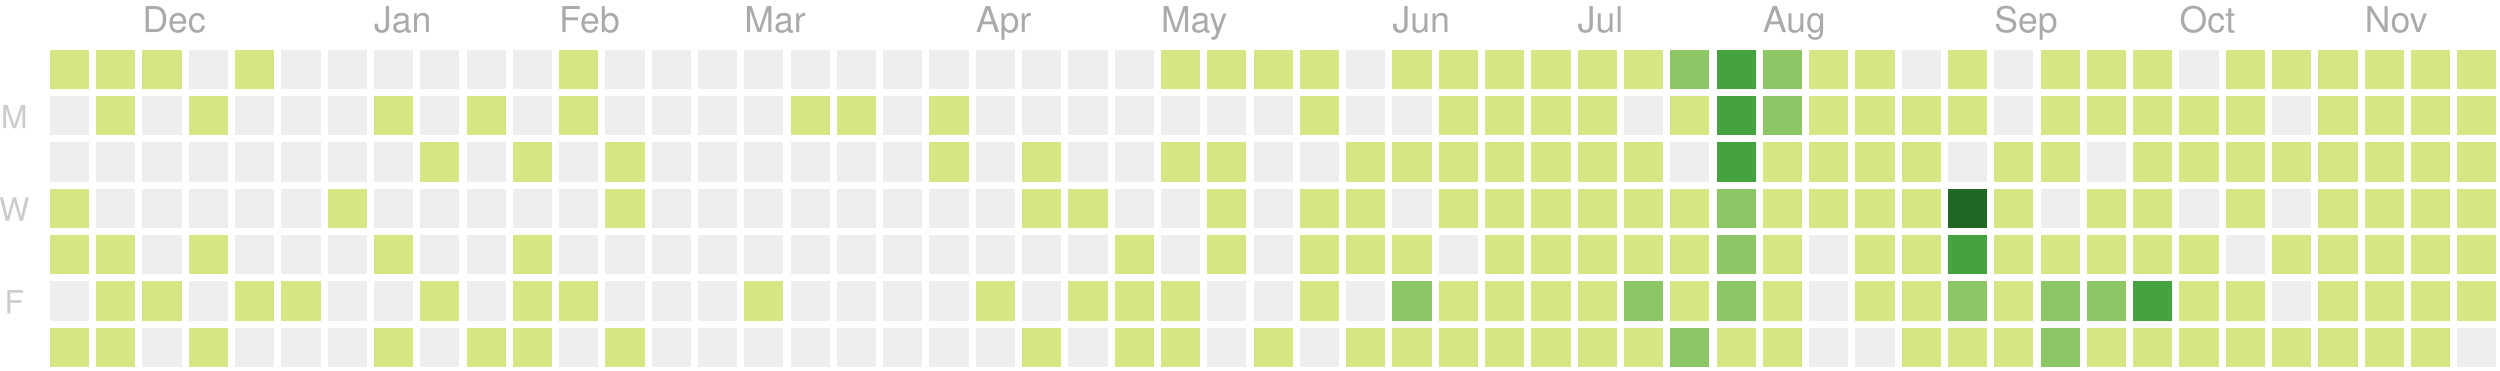
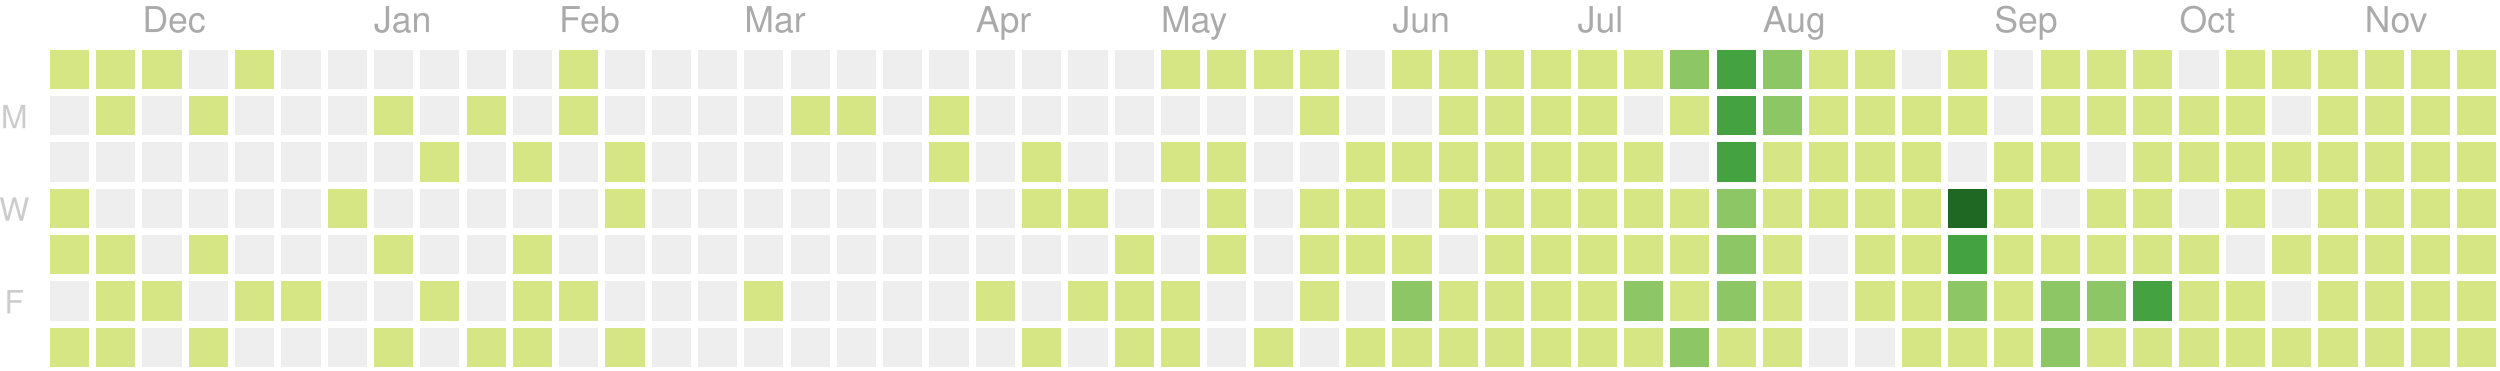
<svg xmlns="http://www.w3.org/2000/svg" version="1.1" width="702" height="104">
  <rect style="fill:#d6e685;shape-rendering:crispedges;" data-score="8" data-date="2019-11-17" x="14" y="14" width="11" height="11" />
  <rect style="fill:#d6e685;shape-rendering:crispedges;" data-score="6" data-date="2019-11-24" x="27" y="14" width="11" height="11" />
  <rect style="fill:#d6e685;shape-rendering:crispedges;" data-score="4" data-date="2019-12-01" x="40" y="14" width="11" height="11" />
  <rect style="fill:#eeeeee;shape-rendering:crispedges;" data-score="0" data-date="2019-12-08" x="53" y="14" width="11" height="11" />
  <rect style="fill:#d6e685;shape-rendering:crispedges;" data-score="1" data-date="2019-12-15" x="66" y="14" width="11" height="11" />
  <rect style="fill:#eeeeee;shape-rendering:crispedges;" data-score="0" data-date="2019-12-22" x="79" y="14" width="11" height="11" />
  <rect style="fill:#eeeeee;shape-rendering:crispedges;" data-score="0" data-date="2019-12-29" x="92" y="14" width="11" height="11" />
  <rect style="fill:#eeeeee;shape-rendering:crispedges;" data-score="0" data-date="2020-01-05" x="105" y="14" width="11" height="11" />
  <rect style="fill:#eeeeee;shape-rendering:crispedges;" data-score="0" data-date="2020-01-12" x="118" y="14" width="11" height="11" />
  <rect style="fill:#eeeeee;shape-rendering:crispedges;" data-score="0" data-date="2020-01-19" x="131" y="14" width="11" height="11" />
  <rect style="fill:#eeeeee;shape-rendering:crispedges;" data-score="0" data-date="2020-01-26" x="144" y="14" width="11" height="11" />
  <rect style="fill:#d6e685;shape-rendering:crispedges;" data-score="2" data-date="2020-02-02" x="157" y="14" width="11" height="11" />
  <rect style="fill:#eeeeee;shape-rendering:crispedges;" data-score="0" data-date="2020-02-09" x="170" y="14" width="11" height="11" />
  <rect style="fill:#eeeeee;shape-rendering:crispedges;" data-score="0" data-date="2020-02-16" x="183" y="14" width="11" height="11" />
  <rect style="fill:#eeeeee;shape-rendering:crispedges;" data-score="0" data-date="2020-02-23" x="196" y="14" width="11" height="11" />
  <rect style="fill:#eeeeee;shape-rendering:crispedges;" data-score="0" data-date="2020-03-01" x="209" y="14" width="11" height="11" />
  <rect style="fill:#eeeeee;shape-rendering:crispedges;" data-score="0" data-date="2020-03-08" x="222" y="14" width="11" height="11" />
  <rect style="fill:#eeeeee;shape-rendering:crispedges;" data-score="0" data-date="2020-03-15" x="235" y="14" width="11" height="11" />
  <rect style="fill:#eeeeee;shape-rendering:crispedges;" data-score="0" data-date="2020-03-22" x="248" y="14" width="11" height="11" />
  <rect style="fill:#eeeeee;shape-rendering:crispedges;" data-score="0" data-date="2020-03-29" x="261" y="14" width="11" height="11" />
  <rect style="fill:#eeeeee;shape-rendering:crispedges;" data-score="0" data-date="2020-04-05" x="274" y="14" width="11" height="11" />
  <rect style="fill:#eeeeee;shape-rendering:crispedges;" data-score="0" data-date="2020-04-12" x="287" y="14" width="11" height="11" />
  <rect style="fill:#eeeeee;shape-rendering:crispedges;" data-score="0" data-date="2020-04-19" x="300" y="14" width="11" height="11" />
  <rect style="fill:#eeeeee;shape-rendering:crispedges;" data-score="0" data-date="2020-04-26" x="313" y="14" width="11" height="11" />
  <rect style="fill:#d6e685;shape-rendering:crispedges;" data-score="20" data-date="2020-05-03" x="326" y="14" width="11" height="11" />
  <rect style="fill:#d6e685;shape-rendering:crispedges;" data-score="4" data-date="2020-05-10" x="339" y="14" width="11" height="11" />
  <rect style="fill:#d6e685;shape-rendering:crispedges;" data-score="4" data-date="2020-05-17" x="352" y="14" width="11" height="11" />
  <rect style="fill:#d6e685;shape-rendering:crispedges;" data-score="3" data-date="2020-05-24" x="365" y="14" width="11" height="11" />
  <rect style="fill:#eeeeee;shape-rendering:crispedges;" data-score="0" data-date="2020-05-31" x="378" y="14" width="11" height="11" />
  <rect style="fill:#d6e685;shape-rendering:crispedges;" data-score="25" data-date="2020-06-07" x="391" y="14" width="11" height="11" />
  <rect style="fill:#d6e685;shape-rendering:crispedges;" data-score="20" data-date="2020-06-14" x="404" y="14" width="11" height="11" />
  <rect style="fill:#d6e685;shape-rendering:crispedges;" data-score="8" data-date="2020-06-21" x="417" y="14" width="11" height="11" />
  <rect style="fill:#d6e685;shape-rendering:crispedges;" data-score="28" data-date="2020-06-28" x="430" y="14" width="11" height="11" />
  <rect style="fill:#d6e685;shape-rendering:crispedges;" data-score="20" data-date="2020-07-05" x="443" y="14" width="11" height="11" />
  <rect style="fill:#d6e685;shape-rendering:crispedges;" data-score="3" data-date="2020-07-12" x="456" y="14" width="11" height="11" />
  <rect style="fill:#8cc665;shape-rendering:crispedges;" data-score="45" data-date="2020-07-19" x="469" y="14" width="11" height="11" />
  <rect style="fill:#44a340;shape-rendering:crispedges;" data-score="84" data-date="2020-07-26" x="482" y="14" width="11" height="11" />
  <rect style="fill:#8cc665;shape-rendering:crispedges;" data-score="41" data-date="2020-08-02" x="495" y="14" width="11" height="11" />
  <rect style="fill:#d6e685;shape-rendering:crispedges;" data-score="13" data-date="2020-08-09" x="508" y="14" width="11" height="11" />
  <rect style="fill:#d6e685;shape-rendering:crispedges;" data-score="13" data-date="2020-08-16" x="521" y="14" width="11" height="11" />
  <rect style="fill:#eeeeee;shape-rendering:crispedges;" data-score="0" data-date="2020-08-23" x="534" y="14" width="11" height="11" />
  <rect style="fill:#d6e685;shape-rendering:crispedges;" data-score="5" data-date="2020-08-30" x="547" y="14" width="11" height="11" />
  <rect style="fill:#eeeeee;shape-rendering:crispedges;" data-score="0" data-date="2020-09-06" x="560" y="14" width="11" height="11" />
  <rect style="fill:#d6e685;shape-rendering:crispedges;" data-score="2" data-date="2020-09-13" x="573" y="14" width="11" height="11" />
  <rect style="fill:#d6e685;shape-rendering:crispedges;" data-score="17" data-date="2020-09-20" x="586" y="14" width="11" height="11" />
  <rect style="fill:#d6e685;shape-rendering:crispedges;" data-score="6" data-date="2020-09-27" x="599" y="14" width="11" height="11" />
  <rect style="fill:#eeeeee;shape-rendering:crispedges;" data-score="0" data-date="2020-10-04" x="612" y="14" width="11" height="11" />
  <rect style="fill:#d6e685;shape-rendering:crispedges;" data-score="1" data-date="2020-10-11" x="625" y="14" width="11" height="11" />
  <rect style="fill:#d6e685;shape-rendering:crispedges;" data-score="18" data-date="2020-10-18" x="638" y="14" width="11" height="11" />
  <rect style="fill:#d6e685;shape-rendering:crispedges;" data-score="11" data-date="2020-10-25" x="651" y="14" width="11" height="11" />
  <rect style="fill:#d6e685;shape-rendering:crispedges;" data-score="1" data-date="2020-11-01" x="664" y="14" width="11" height="11" />
  <rect style="fill:#d6e685;shape-rendering:crispedges;" data-score="1" data-date="2020-11-08" x="677" y="14" width="11" height="11" />
  <rect style="fill:#d6e685;shape-rendering:crispedges;" data-score="14" data-date="2020-11-15" x="690" y="14" width="11" height="11" />
  <rect style="fill:#eeeeee;shape-rendering:crispedges;" data-score="0" data-date="2019-11-18" x="14" y="27" width="11" height="11" />
  <rect style="fill:#d6e685;shape-rendering:crispedges;" data-score="1" data-date="2019-11-25" x="27" y="27" width="11" height="11" />
  <rect style="fill:#eeeeee;shape-rendering:crispedges;" data-score="0" data-date="2019-12-02" x="40" y="27" width="11" height="11" />
  <rect style="fill:#d6e685;shape-rendering:crispedges;" data-score="1" data-date="2019-12-09" x="53" y="27" width="11" height="11" />
  <rect style="fill:#eeeeee;shape-rendering:crispedges;" data-score="0" data-date="2019-12-16" x="66" y="27" width="11" height="11" />
  <rect style="fill:#eeeeee;shape-rendering:crispedges;" data-score="0" data-date="2019-12-23" x="79" y="27" width="11" height="11" />
  <rect style="fill:#eeeeee;shape-rendering:crispedges;" data-score="0" data-date="2019-12-30" x="92" y="27" width="11" height="11" />
  <rect style="fill:#d6e685;shape-rendering:crispedges;" data-score="2" data-date="2020-01-06" x="105" y="27" width="11" height="11" />
  <rect style="fill:#eeeeee;shape-rendering:crispedges;" data-score="0" data-date="2020-01-13" x="118" y="27" width="11" height="11" />
  <rect style="fill:#d6e685;shape-rendering:crispedges;" data-score="1" data-date="2020-01-20" x="131" y="27" width="11" height="11" />
  <rect style="fill:#eeeeee;shape-rendering:crispedges;" data-score="0" data-date="2020-01-27" x="144" y="27" width="11" height="11" />
  <rect style="fill:#d6e685;shape-rendering:crispedges;" data-score="10" data-date="2020-02-03" x="157" y="27" width="11" height="11" />
  <rect style="fill:#eeeeee;shape-rendering:crispedges;" data-score="0" data-date="2020-02-10" x="170" y="27" width="11" height="11" />
  <rect style="fill:#eeeeee;shape-rendering:crispedges;" data-score="0" data-date="2020-02-17" x="183" y="27" width="11" height="11" />
  <rect style="fill:#eeeeee;shape-rendering:crispedges;" data-score="0" data-date="2020-02-24" x="196" y="27" width="11" height="11" />
  <rect style="fill:#eeeeee;shape-rendering:crispedges;" data-score="0" data-date="2020-03-02" x="209" y="27" width="11" height="11" />
  <rect style="fill:#d6e685;shape-rendering:crispedges;" data-score="2" data-date="2020-03-09" x="222" y="27" width="11" height="11" />
  <rect style="fill:#d6e685;shape-rendering:crispedges;" data-score="1" data-date="2020-03-16" x="235" y="27" width="11" height="11" />
  <rect style="fill:#eeeeee;shape-rendering:crispedges;" data-score="0" data-date="2020-03-23" x="248" y="27" width="11" height="11" />
  <rect style="fill:#d6e685;shape-rendering:crispedges;" data-score="8" data-date="2020-03-30" x="261" y="27" width="11" height="11" />
  <rect style="fill:#eeeeee;shape-rendering:crispedges;" data-score="0" data-date="2020-04-06" x="274" y="27" width="11" height="11" />
  <rect style="fill:#eeeeee;shape-rendering:crispedges;" data-score="0" data-date="2020-04-13" x="287" y="27" width="11" height="11" />
  <rect style="fill:#eeeeee;shape-rendering:crispedges;" data-score="0" data-date="2020-04-20" x="300" y="27" width="11" height="11" />
  <rect style="fill:#eeeeee;shape-rendering:crispedges;" data-score="0" data-date="2020-04-27" x="313" y="27" width="11" height="11" />
  <rect style="fill:#eeeeee;shape-rendering:crispedges;" data-score="0" data-date="2020-05-04" x="326" y="27" width="11" height="11" />
  <rect style="fill:#eeeeee;shape-rendering:crispedges;" data-score="0" data-date="2020-05-11" x="339" y="27" width="11" height="11" />
  <rect style="fill:#eeeeee;shape-rendering:crispedges;" data-score="0" data-date="2020-05-18" x="352" y="27" width="11" height="11" />
  <rect style="fill:#d6e685;shape-rendering:crispedges;" data-score="3" data-date="2020-05-25" x="365" y="27" width="11" height="11" />
  <rect style="fill:#eeeeee;shape-rendering:crispedges;" data-score="0" data-date="2020-06-01" x="378" y="27" width="11" height="11" />
  <rect style="fill:#eeeeee;shape-rendering:crispedges;" data-score="0" data-date="2020-06-08" x="391" y="27" width="11" height="11" />
  <rect style="fill:#d6e685;shape-rendering:crispedges;" data-score="2" data-date="2020-06-15" x="404" y="27" width="11" height="11" />
  <rect style="fill:#d6e685;shape-rendering:crispedges;" data-score="15" data-date="2020-06-22" x="417" y="27" width="11" height="11" />
  <rect style="fill:#d6e685;shape-rendering:crispedges;" data-score="16" data-date="2020-06-29" x="430" y="27" width="11" height="11" />
  <rect style="fill:#d6e685;shape-rendering:crispedges;" data-score="12" data-date="2020-07-06" x="443" y="27" width="11" height="11" />
  <rect style="fill:#eeeeee;shape-rendering:crispedges;" data-score="0" data-date="2020-07-13" x="456" y="27" width="11" height="11" />
  <rect style="fill:#d6e685;shape-rendering:crispedges;" data-score="8" data-date="2020-07-20" x="469" y="27" width="11" height="11" />
  <rect style="fill:#44a340;shape-rendering:crispedges;" data-score="107" data-date="2020-07-27" x="482" y="27" width="11" height="11" />
  <rect style="fill:#8cc665;shape-rendering:crispedges;" data-score="58" data-date="2020-08-03" x="495" y="27" width="11" height="11" />
  <rect style="fill:#d6e685;shape-rendering:crispedges;" data-score="2" data-date="2020-08-10" x="508" y="27" width="11" height="11" />
  <rect style="fill:#d6e685;shape-rendering:crispedges;" data-score="22" data-date="2020-08-17" x="521" y="27" width="11" height="11" />
  <rect style="fill:#d6e685;shape-rendering:crispedges;" data-score="1" data-date="2020-08-24" x="534" y="27" width="11" height="11" />
  <rect style="fill:#d6e685;shape-rendering:crispedges;" data-score="2" data-date="2020-08-31" x="547" y="27" width="11" height="11" />
  <rect style="fill:#eeeeee;shape-rendering:crispedges;" data-score="0" data-date="2020-09-07" x="560" y="27" width="11" height="11" />
  <rect style="fill:#d6e685;shape-rendering:crispedges;" data-score="7" data-date="2020-09-14" x="573" y="27" width="11" height="11" />
  <rect style="fill:#d6e685;shape-rendering:crispedges;" data-score="1" data-date="2020-09-21" x="586" y="27" width="11" height="11" />
  <rect style="fill:#d6e685;shape-rendering:crispedges;" data-score="3" data-date="2020-09-28" x="599" y="27" width="11" height="11" />
  <rect style="fill:#d6e685;shape-rendering:crispedges;" data-score="3" data-date="2020-10-05" x="612" y="27" width="11" height="11" />
  <rect style="fill:#d6e685;shape-rendering:crispedges;" data-score="3" data-date="2020-10-12" x="625" y="27" width="11" height="11" />
  <rect style="fill:#eeeeee;shape-rendering:crispedges;" data-score="0" data-date="2020-10-19" x="638" y="27" width="11" height="11" />
  <rect style="fill:#d6e685;shape-rendering:crispedges;" data-score="4" data-date="2020-10-26" x="651" y="27" width="11" height="11" />
  <rect style="fill:#d6e685;shape-rendering:crispedges;" data-score="20" data-date="2020-11-02" x="664" y="27" width="11" height="11" />
  <rect style="fill:#d6e685;shape-rendering:crispedges;" data-score="2" data-date="2020-11-09" x="677" y="27" width="11" height="11" />
  <rect style="fill:#d6e685;shape-rendering:crispedges;" data-score="13" data-date="2020-11-16" x="690" y="27" width="11" height="11" />
  <rect style="fill:#eeeeee;shape-rendering:crispedges;" data-score="0" data-date="2019-11-19" x="14" y="40" width="11" height="11" />
  <rect style="fill:#eeeeee;shape-rendering:crispedges;" data-score="0" data-date="2019-11-26" x="27" y="40" width="11" height="11" />
  <rect style="fill:#eeeeee;shape-rendering:crispedges;" data-score="0" data-date="2019-12-03" x="40" y="40" width="11" height="11" />
  <rect style="fill:#eeeeee;shape-rendering:crispedges;" data-score="0" data-date="2019-12-10" x="53" y="40" width="11" height="11" />
  <rect style="fill:#eeeeee;shape-rendering:crispedges;" data-score="0" data-date="2019-12-17" x="66" y="40" width="11" height="11" />
  <rect style="fill:#eeeeee;shape-rendering:crispedges;" data-score="0" data-date="2019-12-24" x="79" y="40" width="11" height="11" />
  <rect style="fill:#eeeeee;shape-rendering:crispedges;" data-score="0" data-date="2019-12-31" x="92" y="40" width="11" height="11" />
  <rect style="fill:#eeeeee;shape-rendering:crispedges;" data-score="0" data-date="2020-01-07" x="105" y="40" width="11" height="11" />
  <rect style="fill:#d6e685;shape-rendering:crispedges;" data-score="1" data-date="2020-01-14" x="118" y="40" width="11" height="11" />
  <rect style="fill:#eeeeee;shape-rendering:crispedges;" data-score="0" data-date="2020-01-21" x="131" y="40" width="11" height="11" />
  <rect style="fill:#d6e685;shape-rendering:crispedges;" data-score="20" data-date="2020-01-28" x="144" y="40" width="11" height="11" />
  <rect style="fill:#eeeeee;shape-rendering:crispedges;" data-score="0" data-date="2020-02-04" x="157" y="40" width="11" height="11" />
  <rect style="fill:#d6e685;shape-rendering:crispedges;" data-score="2" data-date="2020-02-11" x="170" y="40" width="11" height="11" />
  <rect style="fill:#eeeeee;shape-rendering:crispedges;" data-score="0" data-date="2020-02-18" x="183" y="40" width="11" height="11" />
  <rect style="fill:#eeeeee;shape-rendering:crispedges;" data-score="0" data-date="2020-02-25" x="196" y="40" width="11" height="11" />
  <rect style="fill:#eeeeee;shape-rendering:crispedges;" data-score="0" data-date="2020-03-03" x="209" y="40" width="11" height="11" />
  <rect style="fill:#eeeeee;shape-rendering:crispedges;" data-score="0" data-date="2020-03-10" x="222" y="40" width="11" height="11" />
  <rect style="fill:#eeeeee;shape-rendering:crispedges;" data-score="0" data-date="2020-03-17" x="235" y="40" width="11" height="11" />
  <rect style="fill:#eeeeee;shape-rendering:crispedges;" data-score="0" data-date="2020-03-24" x="248" y="40" width="11" height="11" />
  <rect style="fill:#d6e685;shape-rendering:crispedges;" data-score="3" data-date="2020-03-31" x="261" y="40" width="11" height="11" />
  <rect style="fill:#eeeeee;shape-rendering:crispedges;" data-score="0" data-date="2020-04-07" x="274" y="40" width="11" height="11" />
  <rect style="fill:#d6e685;shape-rendering:crispedges;" data-score="14" data-date="2020-04-14" x="287" y="40" width="11" height="11" />
  <rect style="fill:#eeeeee;shape-rendering:crispedges;" data-score="0" data-date="2020-04-21" x="300" y="40" width="11" height="11" />
  <rect style="fill:#eeeeee;shape-rendering:crispedges;" data-score="0" data-date="2020-04-28" x="313" y="40" width="11" height="11" />
  <rect style="fill:#d6e685;shape-rendering:crispedges;" data-score="3" data-date="2020-05-05" x="326" y="40" width="11" height="11" />
  <rect style="fill:#d6e685;shape-rendering:crispedges;" data-score="2" data-date="2020-05-12" x="339" y="40" width="11" height="11" />
  <rect style="fill:#eeeeee;shape-rendering:crispedges;" data-score="0" data-date="2020-05-19" x="352" y="40" width="11" height="11" />
  <rect style="fill:#eeeeee;shape-rendering:crispedges;" data-score="0" data-date="2020-05-26" x="365" y="40" width="11" height="11" />
  <rect style="fill:#d6e685;shape-rendering:crispedges;" data-score="2" data-date="2020-06-02" x="378" y="40" width="11" height="11" />
  <rect style="fill:#d6e685;shape-rendering:crispedges;" data-score="4" data-date="2020-06-09" x="391" y="40" width="11" height="11" />
  <rect style="fill:#d6e685;shape-rendering:crispedges;" data-score="9" data-date="2020-06-16" x="404" y="40" width="11" height="11" />
  <rect style="fill:#d6e685;shape-rendering:crispedges;" data-score="16" data-date="2020-06-23" x="417" y="40" width="11" height="11" />
  <rect style="fill:#d6e685;shape-rendering:crispedges;" data-score="7" data-date="2020-06-30" x="430" y="40" width="11" height="11" />
  <rect style="fill:#d6e685;shape-rendering:crispedges;" data-score="17" data-date="2020-07-07" x="443" y="40" width="11" height="11" />
  <rect style="fill:#d6e685;shape-rendering:crispedges;" data-score="4" data-date="2020-07-14" x="456" y="40" width="11" height="11" />
  <rect style="fill:#eeeeee;shape-rendering:crispedges;" data-score="0" data-date="2020-07-21" x="469" y="40" width="11" height="11" />
  <rect style="fill:#44a340;shape-rendering:crispedges;" data-score="84" data-date="2020-07-28" x="482" y="40" width="11" height="11" />
  <rect style="fill:#d6e685;shape-rendering:crispedges;" data-score="30" data-date="2020-08-04" x="495" y="40" width="11" height="11" />
  <rect style="fill:#d6e685;shape-rendering:crispedges;" data-score="2" data-date="2020-08-11" x="508" y="40" width="11" height="11" />
  <rect style="fill:#d6e685;shape-rendering:crispedges;" data-score="8" data-date="2020-08-18" x="521" y="40" width="11" height="11" />
  <rect style="fill:#d6e685;shape-rendering:crispedges;" data-score="5" data-date="2020-08-25" x="534" y="40" width="11" height="11" />
  <rect style="fill:#eeeeee;shape-rendering:crispedges;" data-score="0" data-date="2020-09-01" x="547" y="40" width="11" height="11" />
  <rect style="fill:#d6e685;shape-rendering:crispedges;" data-score="16" data-date="2020-09-08" x="560" y="40" width="11" height="11" />
  <rect style="fill:#d6e685;shape-rendering:crispedges;" data-score="8" data-date="2020-09-15" x="573" y="40" width="11" height="11" />
  <rect style="fill:#eeeeee;shape-rendering:crispedges;" data-score="0" data-date="2020-09-22" x="586" y="40" width="11" height="11" />
  <rect style="fill:#d6e685;shape-rendering:crispedges;" data-score="9" data-date="2020-09-29" x="599" y="40" width="11" height="11" />
  <rect style="fill:#d6e685;shape-rendering:crispedges;" data-score="2" data-date="2020-10-06" x="612" y="40" width="11" height="11" />
  <rect style="fill:#d6e685;shape-rendering:crispedges;" data-score="11" data-date="2020-10-13" x="625" y="40" width="11" height="11" />
  <rect style="fill:#d6e685;shape-rendering:crispedges;" data-score="12" data-date="2020-10-20" x="638" y="40" width="11" height="11" />
  <rect style="fill:#d6e685;shape-rendering:crispedges;" data-score="5" data-date="2020-10-27" x="651" y="40" width="11" height="11" />
  <rect style="fill:#d6e685;shape-rendering:crispedges;" data-score="1" data-date="2020-11-03" x="664" y="40" width="11" height="11" />
  <rect style="fill:#d6e685;shape-rendering:crispedges;" data-score="11" data-date="2020-11-10" x="677" y="40" width="11" height="11" />
  <rect style="fill:#d6e685;shape-rendering:crispedges;" data-score="11" data-date="2020-11-17" x="690" y="40" width="11" height="11" />
  <rect style="fill:#d6e685;shape-rendering:crispedges;" data-score="7" data-date="2019-11-20" x="14" y="53" width="11" height="11" />
  <rect style="fill:#eeeeee;shape-rendering:crispedges;" data-score="0" data-date="2019-11-27" x="27" y="53" width="11" height="11" />
  <rect style="fill:#eeeeee;shape-rendering:crispedges;" data-score="0" data-date="2019-12-04" x="40" y="53" width="11" height="11" />
  <rect style="fill:#eeeeee;shape-rendering:crispedges;" data-score="0" data-date="2019-12-11" x="53" y="53" width="11" height="11" />
  <rect style="fill:#eeeeee;shape-rendering:crispedges;" data-score="0" data-date="2019-12-18" x="66" y="53" width="11" height="11" />
  <rect style="fill:#eeeeee;shape-rendering:crispedges;" data-score="0" data-date="2019-12-25" x="79" y="53" width="11" height="11" />
  <rect style="fill:#d6e685;shape-rendering:crispedges;" data-score="1" data-date="2020-01-01" x="92" y="53" width="11" height="11" />
  <rect style="fill:#eeeeee;shape-rendering:crispedges;" data-score="0" data-date="2020-01-08" x="105" y="53" width="11" height="11" />
  <rect style="fill:#eeeeee;shape-rendering:crispedges;" data-score="0" data-date="2020-01-15" x="118" y="53" width="11" height="11" />
  <rect style="fill:#eeeeee;shape-rendering:crispedges;" data-score="0" data-date="2020-01-22" x="131" y="53" width="11" height="11" />
  <rect style="fill:#eeeeee;shape-rendering:crispedges;" data-score="0" data-date="2020-01-29" x="144" y="53" width="11" height="11" />
  <rect style="fill:#eeeeee;shape-rendering:crispedges;" data-score="0" data-date="2020-02-05" x="157" y="53" width="11" height="11" />
  <rect style="fill:#d6e685;shape-rendering:crispedges;" data-score="3" data-date="2020-02-12" x="170" y="53" width="11" height="11" />
  <rect style="fill:#eeeeee;shape-rendering:crispedges;" data-score="0" data-date="2020-02-19" x="183" y="53" width="11" height="11" />
  <rect style="fill:#eeeeee;shape-rendering:crispedges;" data-score="0" data-date="2020-02-26" x="196" y="53" width="11" height="11" />
  <rect style="fill:#eeeeee;shape-rendering:crispedges;" data-score="0" data-date="2020-03-04" x="209" y="53" width="11" height="11" />
  <rect style="fill:#eeeeee;shape-rendering:crispedges;" data-score="0" data-date="2020-03-11" x="222" y="53" width="11" height="11" />
  <rect style="fill:#eeeeee;shape-rendering:crispedges;" data-score="0" data-date="2020-03-18" x="235" y="53" width="11" height="11" />
  <rect style="fill:#eeeeee;shape-rendering:crispedges;" data-score="0" data-date="2020-03-25" x="248" y="53" width="11" height="11" />
  <rect style="fill:#eeeeee;shape-rendering:crispedges;" data-score="0" data-date="2020-04-01" x="261" y="53" width="11" height="11" />
  <rect style="fill:#eeeeee;shape-rendering:crispedges;" data-score="0" data-date="2020-04-08" x="274" y="53" width="11" height="11" />
  <rect style="fill:#d6e685;shape-rendering:crispedges;" data-score="30" data-date="2020-04-15" x="287" y="53" width="11" height="11" />
  <rect style="fill:#d6e685;shape-rendering:crispedges;" data-score="1" data-date="2020-04-22" x="300" y="53" width="11" height="11" />
  <rect style="fill:#eeeeee;shape-rendering:crispedges;" data-score="0" data-date="2020-04-29" x="313" y="53" width="11" height="11" />
  <rect style="fill:#eeeeee;shape-rendering:crispedges;" data-score="0" data-date="2020-05-06" x="326" y="53" width="11" height="11" />
  <rect style="fill:#d6e685;shape-rendering:crispedges;" data-score="3" data-date="2020-05-13" x="339" y="53" width="11" height="11" />
  <rect style="fill:#eeeeee;shape-rendering:crispedges;" data-score="0" data-date="2020-05-20" x="352" y="53" width="11" height="11" />
  <rect style="fill:#d6e685;shape-rendering:crispedges;" data-score="1" data-date="2020-05-27" x="365" y="53" width="11" height="11" />
  <rect style="fill:#d6e685;shape-rendering:crispedges;" data-score="2" data-date="2020-06-03" x="378" y="53" width="11" height="11" />
  <rect style="fill:#eeeeee;shape-rendering:crispedges;" data-score="0" data-date="2020-06-10" x="391" y="53" width="11" height="11" />
  <rect style="fill:#d6e685;shape-rendering:crispedges;" data-score="5" data-date="2020-06-17" x="404" y="53" width="11" height="11" />
  <rect style="fill:#d6e685;shape-rendering:crispedges;" data-score="2" data-date="2020-06-24" x="417" y="53" width="11" height="11" />
  <rect style="fill:#d6e685;shape-rendering:crispedges;" data-score="32" data-date="2020-07-01" x="430" y="53" width="11" height="11" />
  <rect style="fill:#d6e685;shape-rendering:crispedges;" data-score="14" data-date="2020-07-08" x="443" y="53" width="11" height="11" />
  <rect style="fill:#d6e685;shape-rendering:crispedges;" data-score="26" data-date="2020-07-15" x="456" y="53" width="11" height="11" />
  <rect style="fill:#d6e685;shape-rendering:crispedges;" data-score="2" data-date="2020-07-22" x="469" y="53" width="11" height="11" />
  <rect style="fill:#8cc665;shape-rendering:crispedges;" data-score="45" data-date="2020-07-29" x="482" y="53" width="11" height="11" />
  <rect style="fill:#d6e685;shape-rendering:crispedges;" data-score="19" data-date="2020-08-05" x="495" y="53" width="11" height="11" />
  <rect style="fill:#d6e685;shape-rendering:crispedges;" data-score="1" data-date="2020-08-12" x="508" y="53" width="11" height="11" />
  <rect style="fill:#d6e685;shape-rendering:crispedges;" data-score="3" data-date="2020-08-19" x="521" y="53" width="11" height="11" />
  <rect style="fill:#d6e685;shape-rendering:crispedges;" data-score="20" data-date="2020-08-26" x="534" y="53" width="11" height="11" />
  <rect style="fill:#1e6823;shape-rendering:crispedges;" data-score="143" data-date="2020-09-02" x="547" y="53" width="11" height="11" />
  <rect style="fill:#d6e685;shape-rendering:crispedges;" data-score="4" data-date="2020-09-09" x="560" y="53" width="11" height="11" />
  <rect style="fill:#eeeeee;shape-rendering:crispedges;" data-score="0" data-date="2020-09-16" x="573" y="53" width="11" height="11" />
  <rect style="fill:#d6e685;shape-rendering:crispedges;" data-score="1" data-date="2020-09-23" x="586" y="53" width="11" height="11" />
  <rect style="fill:#d6e685;shape-rendering:crispedges;" data-score="2" data-date="2020-09-30" x="599" y="53" width="11" height="11" />
  <rect style="fill:#eeeeee;shape-rendering:crispedges;" data-score="0" data-date="2020-10-07" x="612" y="53" width="11" height="11" />
  <rect style="fill:#d6e685;shape-rendering:crispedges;" data-score="3" data-date="2020-10-14" x="625" y="53" width="11" height="11" />
  <rect style="fill:#eeeeee;shape-rendering:crispedges;" data-score="0" data-date="2020-10-21" x="638" y="53" width="11" height="11" />
  <rect style="fill:#d6e685;shape-rendering:crispedges;" data-score="11" data-date="2020-10-28" x="651" y="53" width="11" height="11" />
  <rect style="fill:#d6e685;shape-rendering:crispedges;" data-score="3" data-date="2020-11-04" x="664" y="53" width="11" height="11" />
  <rect style="fill:#d6e685;shape-rendering:crispedges;" data-score="1" data-date="2020-11-11" x="677" y="53" width="11" height="11" />
  <rect style="fill:#d6e685;shape-rendering:crispedges;" data-score="3" data-date="2020-11-18" x="690" y="53" width="11" height="11" />
  <rect style="fill:#d6e685;shape-rendering:crispedges;" data-score="2" data-date="2019-11-21" x="14" y="66" width="11" height="11" />
  <rect style="fill:#d6e685;shape-rendering:crispedges;" data-score="1" data-date="2019-11-28" x="27" y="66" width="11" height="11" />
  <rect style="fill:#eeeeee;shape-rendering:crispedges;" data-score="0" data-date="2019-12-05" x="40" y="66" width="11" height="11" />
  <rect style="fill:#d6e685;shape-rendering:crispedges;" data-score="1" data-date="2019-12-12" x="53" y="66" width="11" height="11" />
  <rect style="fill:#eeeeee;shape-rendering:crispedges;" data-score="0" data-date="2019-12-19" x="66" y="66" width="11" height="11" />
  <rect style="fill:#eeeeee;shape-rendering:crispedges;" data-score="0" data-date="2019-12-26" x="79" y="66" width="11" height="11" />
  <rect style="fill:#eeeeee;shape-rendering:crispedges;" data-score="0" data-date="2020-01-02" x="92" y="66" width="11" height="11" />
  <rect style="fill:#d6e685;shape-rendering:crispedges;" data-score="1" data-date="2020-01-09" x="105" y="66" width="11" height="11" />
  <rect style="fill:#eeeeee;shape-rendering:crispedges;" data-score="0" data-date="2020-01-16" x="118" y="66" width="11" height="11" />
  <rect style="fill:#eeeeee;shape-rendering:crispedges;" data-score="0" data-date="2020-01-23" x="131" y="66" width="11" height="11" />
  <rect style="fill:#d6e685;shape-rendering:crispedges;" data-score="8" data-date="2020-01-30" x="144" y="66" width="11" height="11" />
  <rect style="fill:#eeeeee;shape-rendering:crispedges;" data-score="0" data-date="2020-02-06" x="157" y="66" width="11" height="11" />
  <rect style="fill:#eeeeee;shape-rendering:crispedges;" data-score="0" data-date="2020-02-13" x="170" y="66" width="11" height="11" />
  <rect style="fill:#eeeeee;shape-rendering:crispedges;" data-score="0" data-date="2020-02-20" x="183" y="66" width="11" height="11" />
  <rect style="fill:#eeeeee;shape-rendering:crispedges;" data-score="0" data-date="2020-02-27" x="196" y="66" width="11" height="11" />
  <rect style="fill:#eeeeee;shape-rendering:crispedges;" data-score="0" data-date="2020-03-05" x="209" y="66" width="11" height="11" />
  <rect style="fill:#eeeeee;shape-rendering:crispedges;" data-score="0" data-date="2020-03-12" x="222" y="66" width="11" height="11" />
  <rect style="fill:#eeeeee;shape-rendering:crispedges;" data-score="0" data-date="2020-03-19" x="235" y="66" width="11" height="11" />
  <rect style="fill:#eeeeee;shape-rendering:crispedges;" data-score="0" data-date="2020-03-26" x="248" y="66" width="11" height="11" />
  <rect style="fill:#eeeeee;shape-rendering:crispedges;" data-score="0" data-date="2020-04-02" x="261" y="66" width="11" height="11" />
  <rect style="fill:#eeeeee;shape-rendering:crispedges;" data-score="0" data-date="2020-04-09" x="274" y="66" width="11" height="11" />
  <rect style="fill:#eeeeee;shape-rendering:crispedges;" data-score="0" data-date="2020-04-16" x="287" y="66" width="11" height="11" />
  <rect style="fill:#eeeeee;shape-rendering:crispedges;" data-score="0" data-date="2020-04-23" x="300" y="66" width="11" height="11" />
  <rect style="fill:#d6e685;shape-rendering:crispedges;" data-score="1" data-date="2020-04-30" x="313" y="66" width="11" height="11" />
  <rect style="fill:#eeeeee;shape-rendering:crispedges;" data-score="0" data-date="2020-05-07" x="326" y="66" width="11" height="11" />
  <rect style="fill:#d6e685;shape-rendering:crispedges;" data-score="8" data-date="2020-05-14" x="339" y="66" width="11" height="11" />
  <rect style="fill:#eeeeee;shape-rendering:crispedges;" data-score="0" data-date="2020-05-21" x="352" y="66" width="11" height="11" />
  <rect style="fill:#d6e685;shape-rendering:crispedges;" data-score="4" data-date="2020-05-28" x="365" y="66" width="11" height="11" />
  <rect style="fill:#d6e685;shape-rendering:crispedges;" data-score="3" data-date="2020-06-04" x="378" y="66" width="11" height="11" />
  <rect style="fill:#d6e685;shape-rendering:crispedges;" data-score="1" data-date="2020-06-11" x="391" y="66" width="11" height="11" />
  <rect style="fill:#eeeeee;shape-rendering:crispedges;" data-score="0" data-date="2020-06-18" x="404" y="66" width="11" height="11" />
  <rect style="fill:#d6e685;shape-rendering:crispedges;" data-score="3" data-date="2020-06-25" x="417" y="66" width="11" height="11" />
  <rect style="fill:#d6e685;shape-rendering:crispedges;" data-score="9" data-date="2020-07-02" x="430" y="66" width="11" height="11" />
  <rect style="fill:#d6e685;shape-rendering:crispedges;" data-score="17" data-date="2020-07-09" x="443" y="66" width="11" height="11" />
  <rect style="fill:#d6e685;shape-rendering:crispedges;" data-score="27" data-date="2020-07-16" x="456" y="66" width="11" height="11" />
  <rect style="fill:#d6e685;shape-rendering:crispedges;" data-score="3" data-date="2020-07-23" x="469" y="66" width="11" height="11" />
  <rect style="fill:#8cc665;shape-rendering:crispedges;" data-score="62" data-date="2020-07-30" x="482" y="66" width="11" height="11" />
  <rect style="fill:#d6e685;shape-rendering:crispedges;" data-score="22" data-date="2020-08-06" x="495" y="66" width="11" height="11" />
  <rect style="fill:#eeeeee;shape-rendering:crispedges;" data-score="0" data-date="2020-08-13" x="508" y="66" width="11" height="11" />
  <rect style="fill:#d6e685;shape-rendering:crispedges;" data-score="4" data-date="2020-08-20" x="521" y="66" width="11" height="11" />
  <rect style="fill:#d6e685;shape-rendering:crispedges;" data-score="1" data-date="2020-08-27" x="534" y="66" width="11" height="11" />
  <rect style="fill:#44a340;shape-rendering:crispedges;" data-score="103" data-date="2020-09-03" x="547" y="66" width="11" height="11" />
  <rect style="fill:#d6e685;shape-rendering:crispedges;" data-score="2" data-date="2020-09-10" x="560" y="66" width="11" height="11" />
  <rect style="fill:#d6e685;shape-rendering:crispedges;" data-score="4" data-date="2020-09-17" x="573" y="66" width="11" height="11" />
  <rect style="fill:#d6e685;shape-rendering:crispedges;" data-score="25" data-date="2020-09-24" x="586" y="66" width="11" height="11" />
  <rect style="fill:#d6e685;shape-rendering:crispedges;" data-score="2" data-date="2020-10-01" x="599" y="66" width="11" height="11" />
  <rect style="fill:#d6e685;shape-rendering:crispedges;" data-score="6" data-date="2020-10-08" x="612" y="66" width="11" height="11" />
  <rect style="fill:#eeeeee;shape-rendering:crispedges;" data-score="0" data-date="2020-10-15" x="625" y="66" width="11" height="11" />
  <rect style="fill:#d6e685;shape-rendering:crispedges;" data-score="3" data-date="2020-10-22" x="638" y="66" width="11" height="11" />
  <rect style="fill:#d6e685;shape-rendering:crispedges;" data-score="10" data-date="2020-10-29" x="651" y="66" width="11" height="11" />
  <rect style="fill:#d6e685;shape-rendering:crispedges;" data-score="7" data-date="2020-11-05" x="664" y="66" width="11" height="11" />
  <rect style="fill:#d6e685;shape-rendering:crispedges;" data-score="6" data-date="2020-11-12" x="677" y="66" width="11" height="11" />
  <rect style="fill:#d6e685;shape-rendering:crispedges;" data-score="1" data-date="2020-11-19" x="690" y="66" width="11" height="11" />
  <rect style="fill:#eeeeee;shape-rendering:crispedges;" data-score="0" data-date="2019-11-22" x="14" y="79" width="11" height="11" />
  <rect style="fill:#d6e685;shape-rendering:crispedges;" data-score="4" data-date="2019-11-29" x="27" y="79" width="11" height="11" />
  <rect style="fill:#d6e685;shape-rendering:crispedges;" data-score="2" data-date="2019-12-06" x="40" y="79" width="11" height="11" />
  <rect style="fill:#eeeeee;shape-rendering:crispedges;" data-score="0" data-date="2019-12-13" x="53" y="79" width="11" height="11" />
  <rect style="fill:#d6e685;shape-rendering:crispedges;" data-score="1" data-date="2019-12-20" x="66" y="79" width="11" height="11" />
  <rect style="fill:#d6e685;shape-rendering:crispedges;" data-score="5" data-date="2019-12-27" x="79" y="79" width="11" height="11" />
  <rect style="fill:#eeeeee;shape-rendering:crispedges;" data-score="0" data-date="2020-01-03" x="92" y="79" width="11" height="11" />
  <rect style="fill:#eeeeee;shape-rendering:crispedges;" data-score="0" data-date="2020-01-10" x="105" y="79" width="11" height="11" />
  <rect style="fill:#d6e685;shape-rendering:crispedges;" data-score="1" data-date="2020-01-17" x="118" y="79" width="11" height="11" />
  <rect style="fill:#eeeeee;shape-rendering:crispedges;" data-score="0" data-date="2020-01-24" x="131" y="79" width="11" height="11" />
  <rect style="fill:#d6e685;shape-rendering:crispedges;" data-score="26" data-date="2020-01-31" x="144" y="79" width="11" height="11" />
  <rect style="fill:#d6e685;shape-rendering:crispedges;" data-score="2" data-date="2020-02-07" x="157" y="79" width="11" height="11" />
  <rect style="fill:#eeeeee;shape-rendering:crispedges;" data-score="0" data-date="2020-02-14" x="170" y="79" width="11" height="11" />
  <rect style="fill:#eeeeee;shape-rendering:crispedges;" data-score="0" data-date="2020-02-21" x="183" y="79" width="11" height="11" />
  <rect style="fill:#eeeeee;shape-rendering:crispedges;" data-score="0" data-date="2020-02-28" x="196" y="79" width="11" height="11" />
  <rect style="fill:#d6e685;shape-rendering:crispedges;" data-score="1" data-date="2020-03-06" x="209" y="79" width="11" height="11" />
  <rect style="fill:#eeeeee;shape-rendering:crispedges;" data-score="0" data-date="2020-03-13" x="222" y="79" width="11" height="11" />
  <rect style="fill:#eeeeee;shape-rendering:crispedges;" data-score="0" data-date="2020-03-20" x="235" y="79" width="11" height="11" />
  <rect style="fill:#eeeeee;shape-rendering:crispedges;" data-score="0" data-date="2020-03-27" x="248" y="79" width="11" height="11" />
  <rect style="fill:#eeeeee;shape-rendering:crispedges;" data-score="0" data-date="2020-04-03" x="261" y="79" width="11" height="11" />
  <rect style="fill:#d6e685;shape-rendering:crispedges;" data-score="8" data-date="2020-04-10" x="274" y="79" width="11" height="11" />
  <rect style="fill:#eeeeee;shape-rendering:crispedges;" data-score="0" data-date="2020-04-17" x="287" y="79" width="11" height="11" />
  <rect style="fill:#d6e685;shape-rendering:crispedges;" data-score="6" data-date="2020-04-24" x="300" y="79" width="11" height="11" />
  <rect style="fill:#d6e685;shape-rendering:crispedges;" data-score="7" data-date="2020-05-01" x="313" y="79" width="11" height="11" />
  <rect style="fill:#d6e685;shape-rendering:crispedges;" data-score="5" data-date="2020-05-08" x="326" y="79" width="11" height="11" />
  <rect style="fill:#eeeeee;shape-rendering:crispedges;" data-score="0" data-date="2020-05-15" x="339" y="79" width="11" height="11" />
  <rect style="fill:#eeeeee;shape-rendering:crispedges;" data-score="0" data-date="2020-05-22" x="352" y="79" width="11" height="11" />
  <rect style="fill:#d6e685;shape-rendering:crispedges;" data-score="1" data-date="2020-05-29" x="365" y="79" width="11" height="11" />
  <rect style="fill:#eeeeee;shape-rendering:crispedges;" data-score="0" data-date="2020-06-05" x="378" y="79" width="11" height="11" />
  <rect style="fill:#8cc665;shape-rendering:crispedges;" data-score="36" data-date="2020-06-12" x="391" y="79" width="11" height="11" />
  <rect style="fill:#d6e685;shape-rendering:crispedges;" data-score="1" data-date="2020-06-19" x="404" y="79" width="11" height="11" />
  <rect style="fill:#d6e685;shape-rendering:crispedges;" data-score="6" data-date="2020-06-26" x="417" y="79" width="11" height="11" />
  <rect style="fill:#d6e685;shape-rendering:crispedges;" data-score="11" data-date="2020-07-03" x="430" y="79" width="11" height="11" />
  <rect style="fill:#d6e685;shape-rendering:crispedges;" data-score="3" data-date="2020-07-10" x="443" y="79" width="11" height="11" />
  <rect style="fill:#8cc665;shape-rendering:crispedges;" data-score="41" data-date="2020-07-17" x="456" y="79" width="11" height="11" />
  <rect style="fill:#d6e685;shape-rendering:crispedges;" data-score="6" data-date="2020-07-24" x="469" y="79" width="11" height="11" />
  <rect style="fill:#8cc665;shape-rendering:crispedges;" data-score="67" data-date="2020-07-31" x="482" y="79" width="11" height="11" />
  <rect style="fill:#d6e685;shape-rendering:crispedges;" data-score="28" data-date="2020-08-07" x="495" y="79" width="11" height="11" />
  <rect style="fill:#eeeeee;shape-rendering:crispedges;" data-score="0" data-date="2020-08-14" x="508" y="79" width="11" height="11" />
  <rect style="fill:#d6e685;shape-rendering:crispedges;" data-score="1" data-date="2020-08-21" x="521" y="79" width="11" height="11" />
  <rect style="fill:#d6e685;shape-rendering:crispedges;" data-score="3" data-date="2020-08-28" x="534" y="79" width="11" height="11" />
  <rect style="fill:#8cc665;shape-rendering:crispedges;" data-score="60" data-date="2020-09-04" x="547" y="79" width="11" height="11" />
  <rect style="fill:#d6e685;shape-rendering:crispedges;" data-score="20" data-date="2020-09-11" x="560" y="79" width="11" height="11" />
  <rect style="fill:#8cc665;shape-rendering:crispedges;" data-score="37" data-date="2020-09-18" x="573" y="79" width="11" height="11" />
  <rect style="fill:#8cc665;shape-rendering:crispedges;" data-score="47" data-date="2020-09-25" x="586" y="79" width="11" height="11" />
  <rect style="fill:#44a340;shape-rendering:crispedges;" data-score="86" data-date="2020-10-02" x="599" y="79" width="11" height="11" />
  <rect style="fill:#d6e685;shape-rendering:crispedges;" data-score="9" data-date="2020-10-09" x="612" y="79" width="11" height="11" />
  <rect style="fill:#d6e685;shape-rendering:crispedges;" data-score="9" data-date="2020-10-16" x="625" y="79" width="11" height="11" />
  <rect style="fill:#eeeeee;shape-rendering:crispedges;" data-score="0" data-date="2020-10-23" x="638" y="79" width="11" height="11" />
  <rect style="fill:#d6e685;shape-rendering:crispedges;" data-score="1" data-date="2020-10-30" x="651" y="79" width="11" height="11" />
  <rect style="fill:#d6e685;shape-rendering:crispedges;" data-score="1" data-date="2020-11-06" x="664" y="79" width="11" height="11" />
  <rect style="fill:#d6e685;shape-rendering:crispedges;" data-score="7" data-date="2020-11-13" x="677" y="79" width="11" height="11" />
  <rect style="fill:#d6e685;shape-rendering:crispedges;" data-score="19" data-date="2020-11-20" x="690" y="79" width="11" height="11" />
  <rect style="fill:#d6e685;shape-rendering:crispedges;" data-score="3" data-date="2019-11-23" x="14" y="92" width="11" height="11" />
  <rect style="fill:#d6e685;shape-rendering:crispedges;" data-score="3" data-date="2019-11-30" x="27" y="92" width="11" height="11" />
  <rect style="fill:#eeeeee;shape-rendering:crispedges;" data-score="0" data-date="2019-12-07" x="40" y="92" width="11" height="11" />
  <rect style="fill:#d6e685;shape-rendering:crispedges;" data-score="1" data-date="2019-12-14" x="53" y="92" width="11" height="11" />
  <rect style="fill:#eeeeee;shape-rendering:crispedges;" data-score="0" data-date="2019-12-21" x="66" y="92" width="11" height="11" />
  <rect style="fill:#eeeeee;shape-rendering:crispedges;" data-score="0" data-date="2019-12-28" x="79" y="92" width="11" height="11" />
  <rect style="fill:#eeeeee;shape-rendering:crispedges;" data-score="0" data-date="2020-01-04" x="92" y="92" width="11" height="11" />
  <rect style="fill:#d6e685;shape-rendering:crispedges;" data-score="1" data-date="2020-01-11" x="105" y="92" width="11" height="11" />
  <rect style="fill:#eeeeee;shape-rendering:crispedges;" data-score="0" data-date="2020-01-18" x="118" y="92" width="11" height="11" />
  <rect style="fill:#d6e685;shape-rendering:crispedges;" data-score="3" data-date="2020-01-25" x="131" y="92" width="11" height="11" />
  <rect style="fill:#d6e685;shape-rendering:crispedges;" data-score="2" data-date="2020-02-01" x="144" y="92" width="11" height="11" />
  <rect style="fill:#eeeeee;shape-rendering:crispedges;" data-score="0" data-date="2020-02-08" x="157" y="92" width="11" height="11" />
  <rect style="fill:#d6e685;shape-rendering:crispedges;" data-score="6" data-date="2020-02-15" x="170" y="92" width="11" height="11" />
  <rect style="fill:#eeeeee;shape-rendering:crispedges;" data-score="0" data-date="2020-02-22" x="183" y="92" width="11" height="11" />
  <rect style="fill:#eeeeee;shape-rendering:crispedges;" data-score="0" data-date="2020-02-29" x="196" y="92" width="11" height="11" />
  <rect style="fill:#eeeeee;shape-rendering:crispedges;" data-score="0" data-date="2020-03-07" x="209" y="92" width="11" height="11" />
  <rect style="fill:#eeeeee;shape-rendering:crispedges;" data-score="0" data-date="2020-03-14" x="222" y="92" width="11" height="11" />
  <rect style="fill:#eeeeee;shape-rendering:crispedges;" data-score="0" data-date="2020-03-21" x="235" y="92" width="11" height="11" />
  <rect style="fill:#eeeeee;shape-rendering:crispedges;" data-score="0" data-date="2020-03-28" x="248" y="92" width="11" height="11" />
  <rect style="fill:#eeeeee;shape-rendering:crispedges;" data-score="0" data-date="2020-04-04" x="261" y="92" width="11" height="11" />
  <rect style="fill:#eeeeee;shape-rendering:crispedges;" data-score="0" data-date="2020-04-11" x="274" y="92" width="11" height="11" />
  <rect style="fill:#d6e685;shape-rendering:crispedges;" data-score="1" data-date="2020-04-18" x="287" y="92" width="11" height="11" />
  <rect style="fill:#eeeeee;shape-rendering:crispedges;" data-score="0" data-date="2020-04-25" x="300" y="92" width="11" height="11" />
  <rect style="fill:#d6e685;shape-rendering:crispedges;" data-score="35" data-date="2020-05-02" x="313" y="92" width="11" height="11" />
  <rect style="fill:#d6e685;shape-rendering:crispedges;" data-score="4" data-date="2020-05-09" x="326" y="92" width="11" height="11" />
  <rect style="fill:#eeeeee;shape-rendering:crispedges;" data-score="0" data-date="2020-05-16" x="339" y="92" width="11" height="11" />
  <rect style="fill:#d6e685;shape-rendering:crispedges;" data-score="15" data-date="2020-05-23" x="352" y="92" width="11" height="11" />
  <rect style="fill:#eeeeee;shape-rendering:crispedges;" data-score="0" data-date="2020-05-30" x="365" y="92" width="11" height="11" />
  <rect style="fill:#d6e685;shape-rendering:crispedges;" data-score="1" data-date="2020-06-06" x="378" y="92" width="11" height="11" />
  <rect style="fill:#d6e685;shape-rendering:crispedges;" data-score="7" data-date="2020-06-13" x="391" y="92" width="11" height="11" />
  <rect style="fill:#d6e685;shape-rendering:crispedges;" data-score="16" data-date="2020-06-20" x="404" y="92" width="11" height="11" />
  <rect style="fill:#d6e685;shape-rendering:crispedges;" data-score="6" data-date="2020-06-27" x="417" y="92" width="11" height="11" />
  <rect style="fill:#d6e685;shape-rendering:crispedges;" data-score="31" data-date="2020-07-04" x="430" y="92" width="11" height="11" />
  <rect style="fill:#d6e685;shape-rendering:crispedges;" data-score="10" data-date="2020-07-11" x="443" y="92" width="11" height="11" />
  <rect style="fill:#d6e685;shape-rendering:crispedges;" data-score="10" data-date="2020-07-18" x="456" y="92" width="11" height="11" />
  <rect style="fill:#8cc665;shape-rendering:crispedges;" data-score="71" data-date="2020-07-25" x="469" y="92" width="11" height="11" />
  <rect style="fill:#d6e685;shape-rendering:crispedges;" data-score="21" data-date="2020-08-01" x="482" y="92" width="11" height="11" />
  <rect style="fill:#d6e685;shape-rendering:crispedges;" data-score="1" data-date="2020-08-08" x="495" y="92" width="11" height="11" />
  <rect style="fill:#eeeeee;shape-rendering:crispedges;" data-score="0" data-date="2020-08-15" x="508" y="92" width="11" height="11" />
  <rect style="fill:#eeeeee;shape-rendering:crispedges;" data-score="0" data-date="2020-08-22" x="521" y="92" width="11" height="11" />
  <rect style="fill:#d6e685;shape-rendering:crispedges;" data-score="28" data-date="2020-08-29" x="534" y="92" width="11" height="11" />
  <rect style="fill:#d6e685;shape-rendering:crispedges;" data-score="4" data-date="2020-09-05" x="547" y="92" width="11" height="11" />
  <rect style="fill:#d6e685;shape-rendering:crispedges;" data-score="3" data-date="2020-09-12" x="560" y="92" width="11" height="11" />
  <rect style="fill:#8cc665;shape-rendering:crispedges;" data-score="48" data-date="2020-09-19" x="573" y="92" width="11" height="11" />
  <rect style="fill:#d6e685;shape-rendering:crispedges;" data-score="1" data-date="2020-09-26" x="586" y="92" width="11" height="11" />
  <rect style="fill:#d6e685;shape-rendering:crispedges;" data-score="1" data-date="2020-10-03" x="599" y="92" width="11" height="11" />
  <rect style="fill:#d6e685;shape-rendering:crispedges;" data-score="13" data-date="2020-10-10" x="612" y="92" width="11" height="11" />
  <rect style="fill:#d6e685;shape-rendering:crispedges;" data-score="1" data-date="2020-10-17" x="625" y="92" width="11" height="11" />
  <rect style="fill:#d6e685;shape-rendering:crispedges;" data-score="12" data-date="2020-10-24" x="638" y="92" width="11" height="11" />
  <rect style="fill:#d6e685;shape-rendering:crispedges;" data-score="3" data-date="2020-10-31" x="651" y="92" width="11" height="11" />
  <rect style="fill:#d6e685;shape-rendering:crispedges;" data-score="23" data-date="2020-11-07" x="664" y="92" width="11" height="11" />
  <rect style="fill:#d6e685;shape-rendering:crispedges;" data-score="9" data-date="2020-11-14" x="677" y="92" width="11" height="11" />
-   <rect style="fill:#eeeeee;shape-rendering:crispedges;" data-score="0" data-date="2020-11-21" x="690" y="92" width="11" height="11" />
+   <rect style="fill:#d6e685;shape-rendering:crispedges;" data-score="1" data-date="2020-11-21" x="690" y="92" width="11" height="11" />
  <text style="fill:#ccc;text-anchor:middle;text-align:center;font:9px Helvetica, arial, freesans, clean, sans-serif;white-space:nowrap;display:none;" x="4" y="23">S</text>
  <text style="fill:#ccc;text-anchor:middle;text-align:center;font:9px Helvetica, arial, freesans, clean, sans-serif;white-space:nowrap;display:display;" x="4" y="36">M</text>
  <text style="fill:#ccc;text-anchor:middle;text-align:center;font:9px Helvetica, arial, freesans, clean, sans-serif;white-space:nowrap;display:none;" x="4" y="49">T</text>
  <text style="fill:#ccc;text-anchor:middle;text-align:center;font:9px Helvetica, arial, freesans, clean, sans-serif;white-space:nowrap;display:display;" x="4" y="62">W</text>
  <text style="fill:#ccc;text-anchor:middle;text-align:center;font:9px Helvetica, arial, freesans, clean, sans-serif;white-space:nowrap;display:none;" x="4" y="75">T</text>
  <text style="fill:#ccc;text-anchor:middle;text-align:center;font:9px Helvetica, arial, freesans, clean, sans-serif;white-space:nowrap;display:display;" x="4" y="88">F</text>
  <text style="fill:#ccc;text-anchor:middle;text-align:center;font:9px Helvetica, arial, freesans, clean, sans-serif;white-space:nowrap;display:none;" x="4" y="101">S</text>
  <text style="fill:#aaa;text-align:center;font:10px Helvetica, arial, freesans, clean, sans-serif;white-space:nowrap;display:block;" x="40" y="9">Dec</text>
  <text style="fill:#aaa;text-align:center;font:10px Helvetica, arial, freesans, clean, sans-serif;white-space:nowrap;display:block;" x="105" y="9">Jan</text>
  <text style="fill:#aaa;text-align:center;font:10px Helvetica, arial, freesans, clean, sans-serif;white-space:nowrap;display:block;" x="157" y="9">Feb</text>
  <text style="fill:#aaa;text-align:center;font:10px Helvetica, arial, freesans, clean, sans-serif;white-space:nowrap;display:block;" x="209" y="9">Mar</text>
  <text style="fill:#aaa;text-align:center;font:10px Helvetica, arial, freesans, clean, sans-serif;white-space:nowrap;display:block;" x="274" y="9">Apr</text>
  <text style="fill:#aaa;text-align:center;font:10px Helvetica, arial, freesans, clean, sans-serif;white-space:nowrap;display:block;" x="326" y="9">May</text>
  <text style="fill:#aaa;text-align:center;font:10px Helvetica, arial, freesans, clean, sans-serif;white-space:nowrap;display:block;" x="391" y="9">Jun</text>
  <text style="fill:#aaa;text-align:center;font:10px Helvetica, arial, freesans, clean, sans-serif;white-space:nowrap;display:block;" x="443" y="9">Jul</text>
  <text style="fill:#aaa;text-align:center;font:10px Helvetica, arial, freesans, clean, sans-serif;white-space:nowrap;display:block;" x="495" y="9">Aug</text>
  <text style="fill:#aaa;text-align:center;font:10px Helvetica, arial, freesans, clean, sans-serif;white-space:nowrap;display:block;" x="560" y="9">Sep</text>
  <text style="fill:#aaa;text-align:center;font:10px Helvetica, arial, freesans, clean, sans-serif;white-space:nowrap;display:block;" x="612" y="9">Oct</text>
  <text style="fill:#aaa;text-align:center;font:10px Helvetica, arial, freesans, clean, sans-serif;white-space:nowrap;display:block;" x="664" y="9">Nov</text>
</svg>
